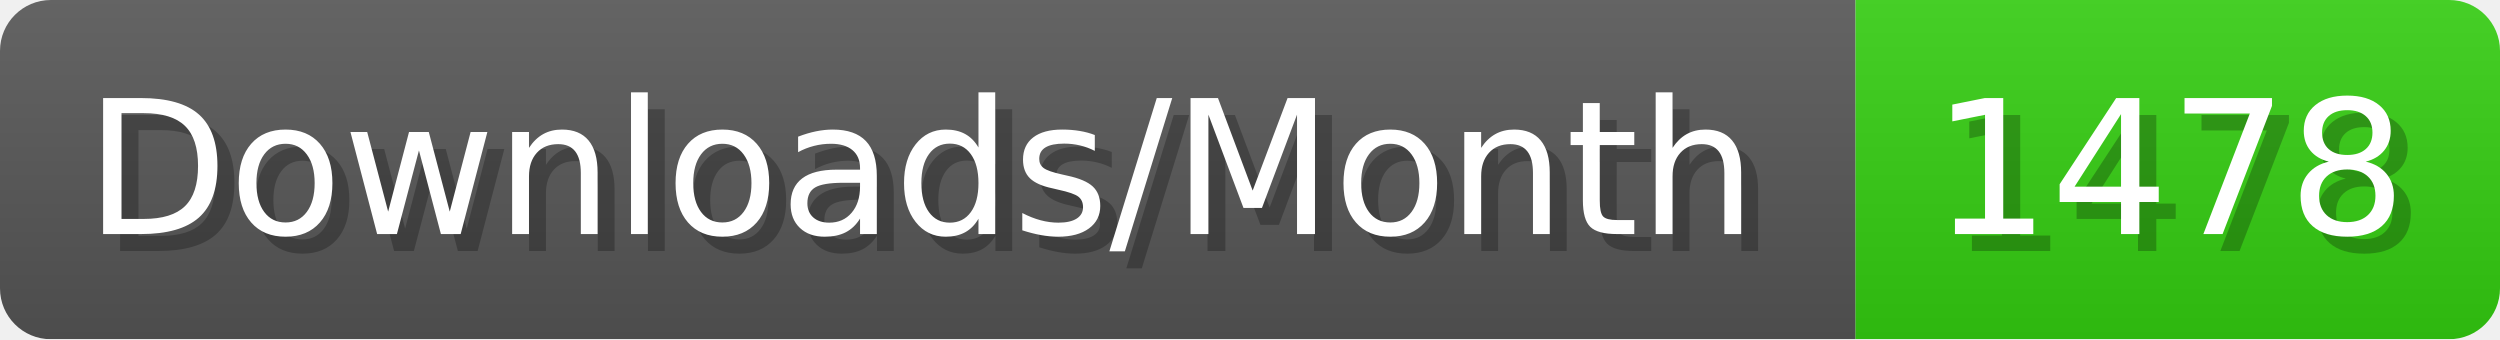
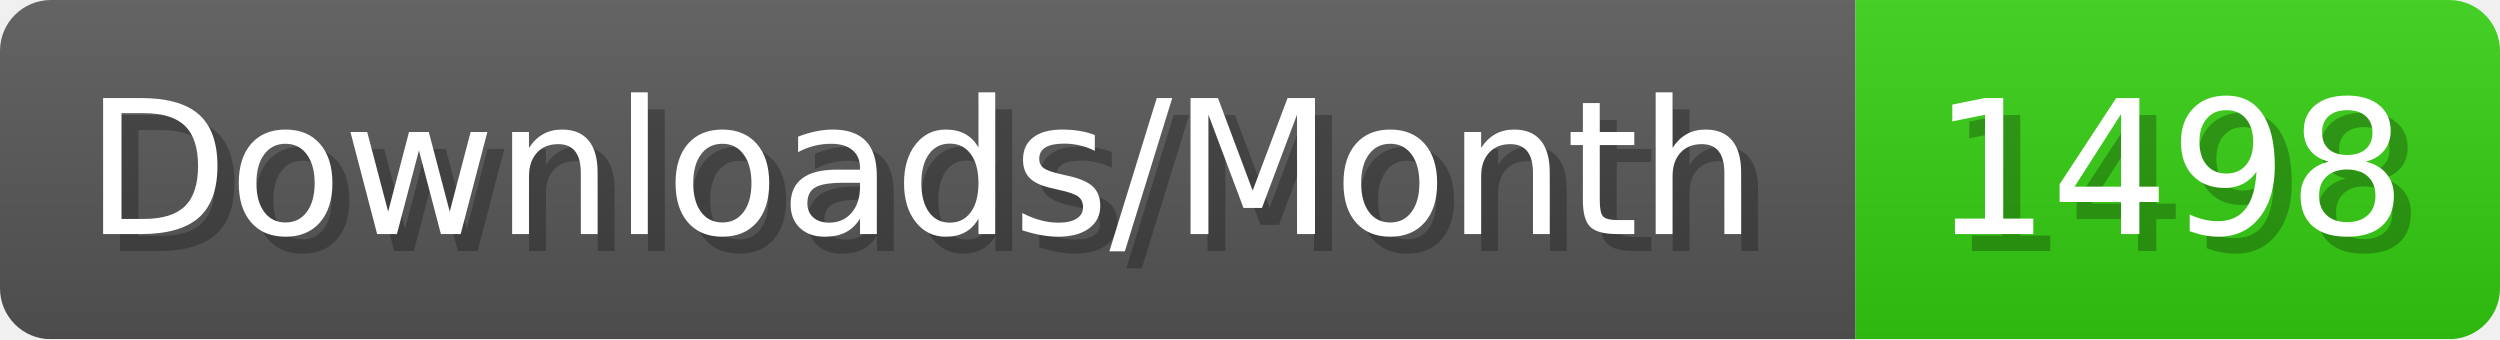
- <svg xmlns="http://www.w3.org/2000/svg" width="147.4" height="20" viewBox="0 0 1474 200" role="img" aria-label="Downloads/Month: 1478">
+ <svg xmlns="http://www.w3.org/2000/svg" width="147.4" height="20" viewBox="0 0 1474 200" role="img" aria-label="Downloads/Month: 1498">
  <linearGradient id="YlXUI" x2="0" y2="100%">
    <stop offset="0" stop-opacity=".1" stop-color="#EEE" />
    <stop offset="1" stop-opacity=".1" />
  </linearGradient>
  <mask id="JHhop">
    <rect width="1474" height="200" rx="30" fill="#FFF" />
  </mask>
  <g mask="url(#JHhop)">
    <rect width="1094" height="200" fill="#555" />
    <rect width="380" height="200" fill="#3C1" x="1094" />
    <rect width="1474" height="200" fill="url(#YlXUI)" />
  </g>
  <g aria-hidden="true" fill="#fff" text-anchor="start" font-family="Verdana,DejaVu Sans,sans-serif" font-size="110">
    <text x="60" y="148" textLength="994" fill="#000" opacity="0.25">Downloads/Month</text>
    <text x="50" y="138" textLength="994">Downloads/Month</text>
-     <text x="1149" y="148" textLength="280" fill="#000" opacity="0.25">1478</text>
-     <text x="1139" y="138" textLength="280">1478</text>
+     <text x="1149" y="148" textLength="280" fill="#000" opacity="0.25">1498</text>
+     <text x="1139" y="138" textLength="280">1498</text>
  </g>
</svg>
